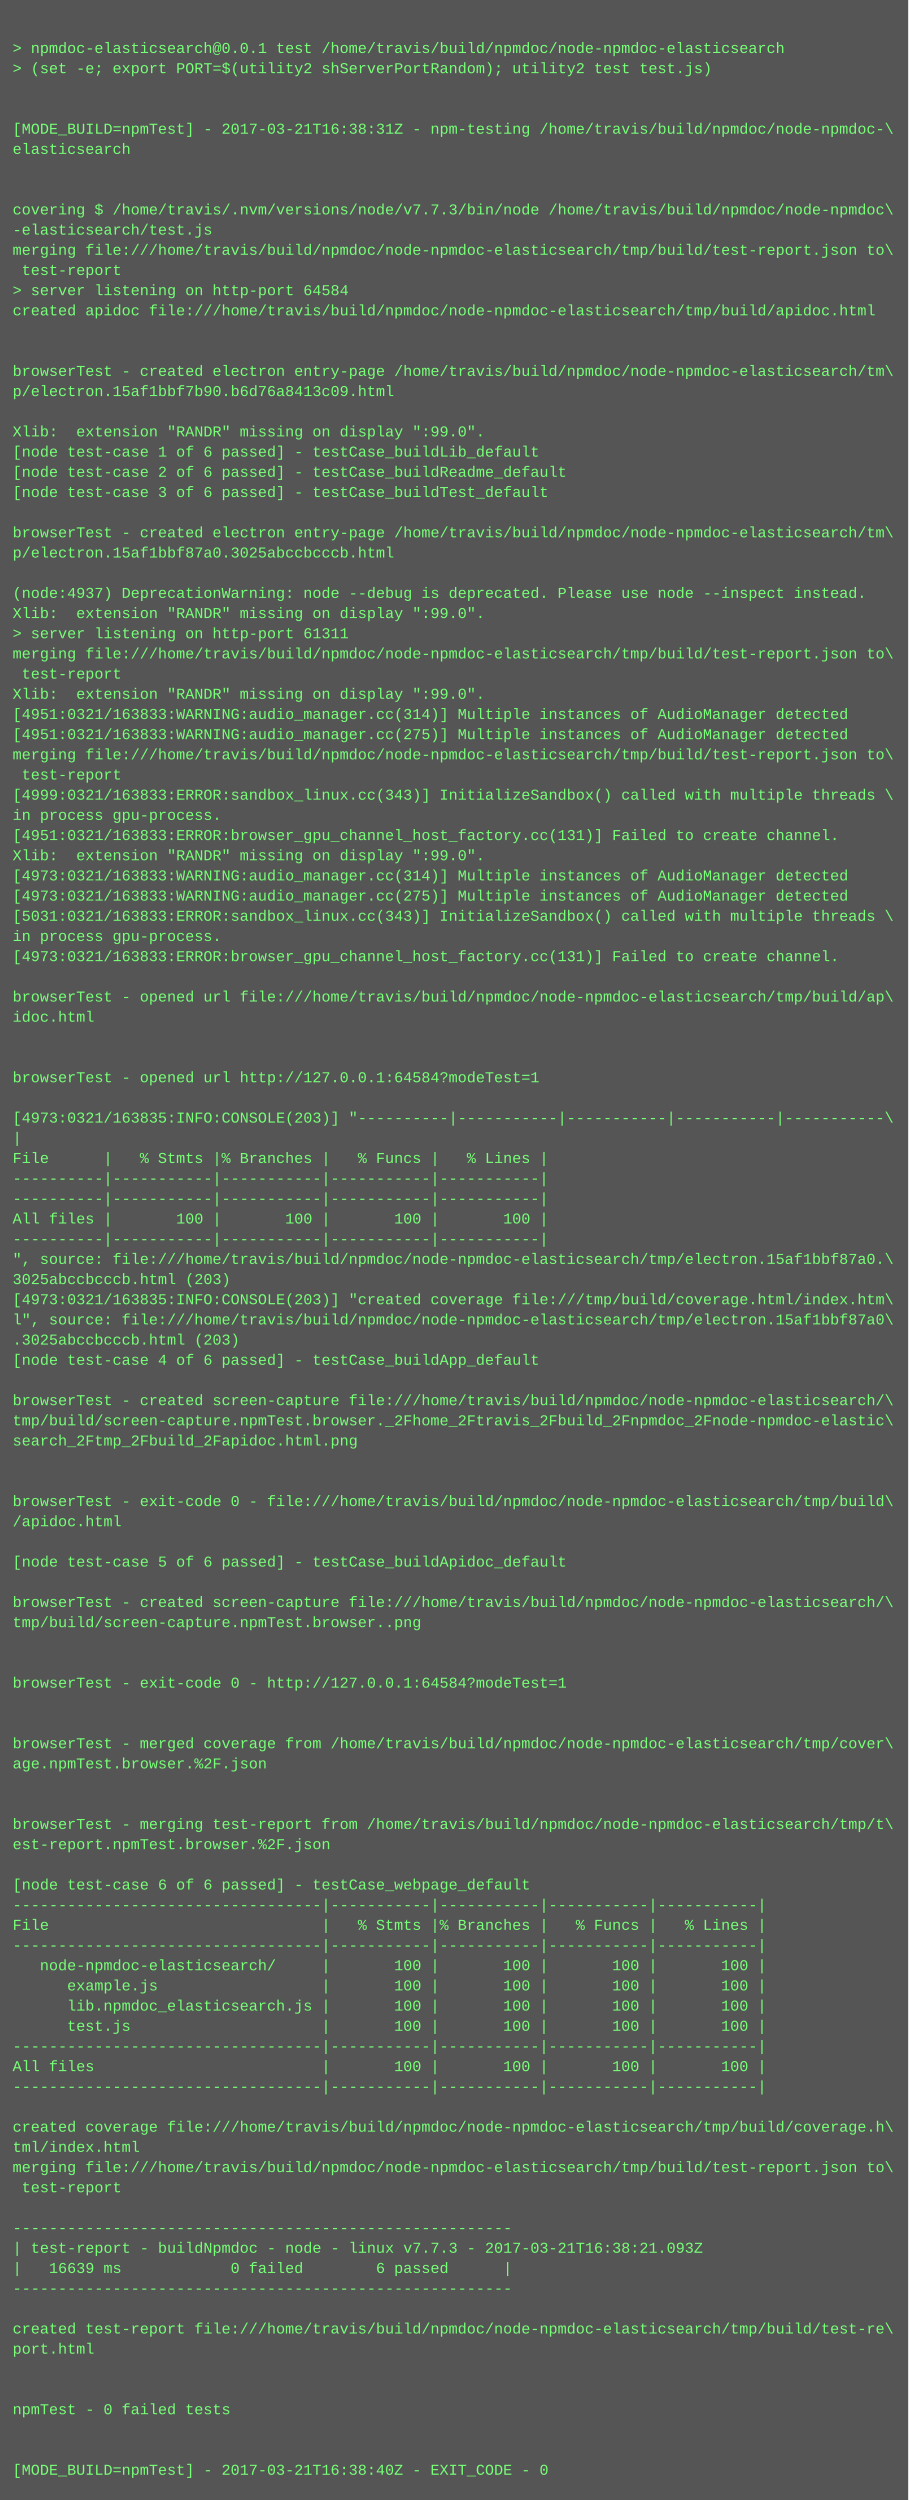
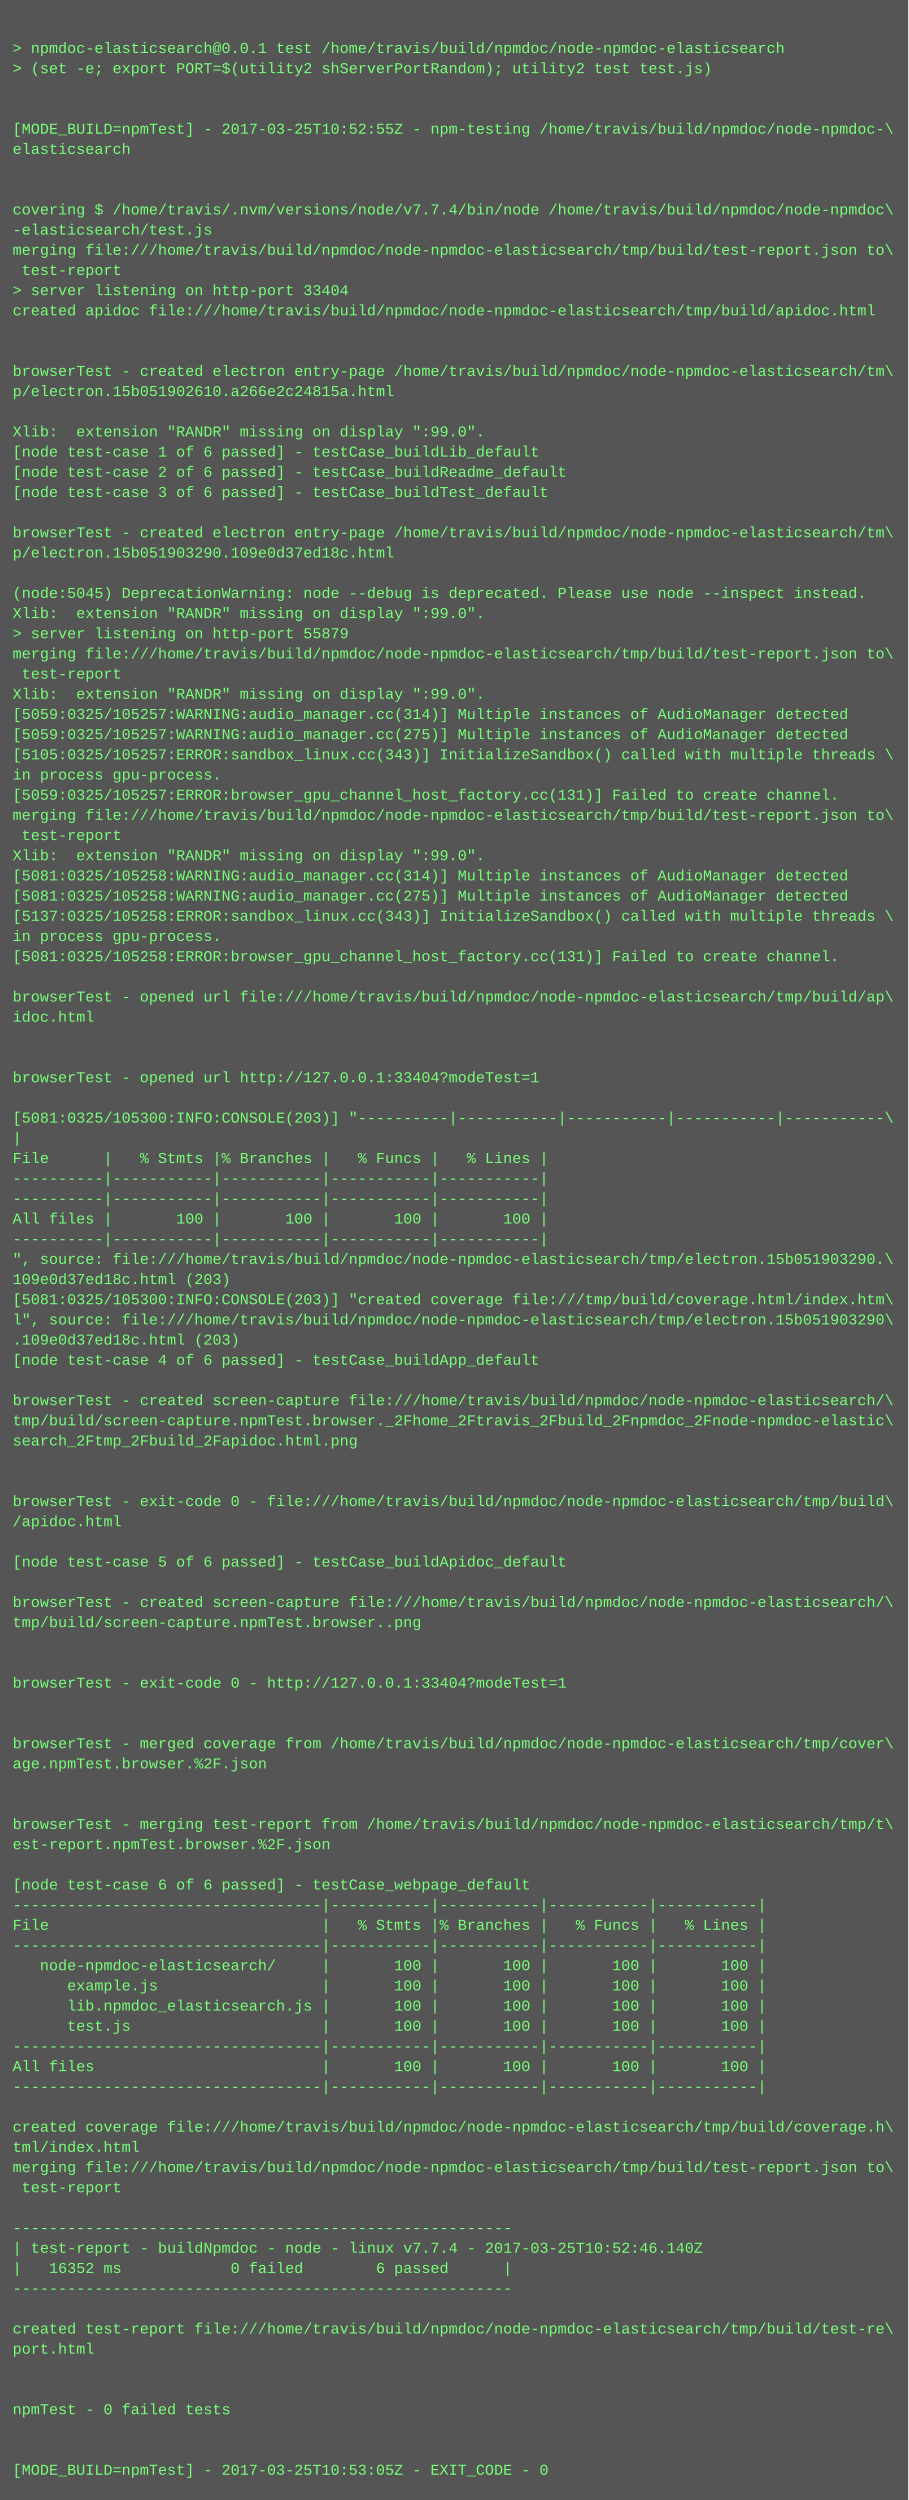
<svg xmlns="http://www.w3.org/2000/svg" height="1982" width="720">
  <rect height="1982" fill="#555" width="720" />
  <text fill="#7f7" font-family="Courier New" font-size="12" xml:space="preserve">
    <tspan x="10" y="26" />
    <tspan x="10" y="42">&gt; npmdoc-elasticsearch@0.0.1 test /home/travis/build/npmdoc/node-npmdoc-elasticsearch</tspan>
    <tspan x="10" y="58">&gt; (set -e; export PORT=$(utility2 shServerPortRandom); utility2 test test.js)</tspan>
    <tspan x="10" y="74" />
    <tspan x="10" y="90" />
-     <tspan x="10" y="106">[MODE_BUILD=npmTest] - 2017-03-21T16:38:31Z - npm-testing /home/travis/build/npmdoc/node-npmdoc-\</tspan>
+     <tspan x="10" y="106">[MODE_BUILD=npmTest] - 2017-03-25T10:52:55Z - npm-testing /home/travis/build/npmdoc/node-npmdoc-\</tspan>
    <tspan x="10" y="122">elasticsearch</tspan>
    <tspan x="10" y="138" />
    <tspan x="10" y="154" />
-     <tspan x="10" y="170">covering $ /home/travis/.nvm/versions/node/v7.7.3/bin/node /home/travis/build/npmdoc/node-npmdoc\</tspan>
+     <tspan x="10" y="170">covering $ /home/travis/.nvm/versions/node/v7.7.4/bin/node /home/travis/build/npmdoc/node-npmdoc\</tspan>
    <tspan x="10" y="186">-elasticsearch/test.js</tspan>
    <tspan x="10" y="202">merging file:///home/travis/build/npmdoc/node-npmdoc-elasticsearch/tmp/build/test-report.json to\</tspan>
    <tspan x="10" y="218"> test-report</tspan>
-     <tspan x="10" y="234">&gt; server listening on http-port 64584</tspan>
+     <tspan x="10" y="234">&gt; server listening on http-port 33404</tspan>
    <tspan x="10" y="250">created apidoc file:///home/travis/build/npmdoc/node-npmdoc-elasticsearch/tmp/build/apidoc.html</tspan>
    <tspan x="10" y="266" />
    <tspan x="10" y="282" />
    <tspan x="10" y="298">browserTest - created electron entry-page /home/travis/build/npmdoc/node-npmdoc-elasticsearch/tm\</tspan>
-     <tspan x="10" y="314">p/electron.15af1bbf7b90.b6d76a8413c09.html</tspan>
+     <tspan x="10" y="314">p/electron.15b051902610.a266e2c24815a.html</tspan>
    <tspan x="10" y="330" />
    <tspan x="10" y="346">Xlib:  extension "RANDR" missing on display ":99.0".</tspan>
    <tspan x="10" y="362">[node test-case 1 of 6 passed] - testCase_buildLib_default</tspan>
    <tspan x="10" y="378">[node test-case 2 of 6 passed] - testCase_buildReadme_default</tspan>
    <tspan x="10" y="394">[node test-case 3 of 6 passed] - testCase_buildTest_default</tspan>
    <tspan x="10" y="410" />
    <tspan x="10" y="426">browserTest - created electron entry-page /home/travis/build/npmdoc/node-npmdoc-elasticsearch/tm\</tspan>
-     <tspan x="10" y="442">p/electron.15af1bbf87a0.3025abccbcccb.html</tspan>
+     <tspan x="10" y="442">p/electron.15b051903290.109e0d37ed18c.html</tspan>
    <tspan x="10" y="458" />
-     <tspan x="10" y="474">(node:4937) DeprecationWarning: node --debug is deprecated. Please use node --inspect instead.</tspan>
+     <tspan x="10" y="474">(node:5045) DeprecationWarning: node --debug is deprecated. Please use node --inspect instead.</tspan>
    <tspan x="10" y="490">Xlib:  extension "RANDR" missing on display ":99.0".</tspan>
-     <tspan x="10" y="506">&gt; server listening on http-port 61311</tspan>
+     <tspan x="10" y="506">&gt; server listening on http-port 55879</tspan>
    <tspan x="10" y="522">merging file:///home/travis/build/npmdoc/node-npmdoc-elasticsearch/tmp/build/test-report.json to\</tspan>
    <tspan x="10" y="538"> test-report</tspan>
    <tspan x="10" y="554">Xlib:  extension "RANDR" missing on display ":99.0".</tspan>
-     <tspan x="10" y="570">[4951:0321/163833:WARNING:audio_manager.cc(314)] Multiple instances of AudioManager detected</tspan>
-     <tspan x="10" y="586">[4951:0321/163833:WARNING:audio_manager.cc(275)] Multiple instances of AudioManager detected</tspan>
-     <tspan x="10" y="602">merging file:///home/travis/build/npmdoc/node-npmdoc-elasticsearch/tmp/build/test-report.json to\</tspan>
-     <tspan x="10" y="618"> test-report</tspan>
-     <tspan x="10" y="634">[4999:0321/163833:ERROR:sandbox_linux.cc(343)] InitializeSandbox() called with multiple threads \</tspan>
-     <tspan x="10" y="650">in process gpu-process. </tspan>
-     <tspan x="10" y="666">[4951:0321/163833:ERROR:browser_gpu_channel_host_factory.cc(131)] Failed to create channel.</tspan>
+     <tspan x="10" y="570">[5059:0325/105257:WARNING:audio_manager.cc(314)] Multiple instances of AudioManager detected</tspan>
+     <tspan x="10" y="586">[5059:0325/105257:WARNING:audio_manager.cc(275)] Multiple instances of AudioManager detected</tspan>
+     <tspan x="10" y="602">[5105:0325/105257:ERROR:sandbox_linux.cc(343)] InitializeSandbox() called with multiple threads \</tspan>
+     <tspan x="10" y="618">in process gpu-process. </tspan>
+     <tspan x="10" y="634">[5059:0325/105257:ERROR:browser_gpu_channel_host_factory.cc(131)] Failed to create channel.</tspan>
+     <tspan x="10" y="650">merging file:///home/travis/build/npmdoc/node-npmdoc-elasticsearch/tmp/build/test-report.json to\</tspan>
+     <tspan x="10" y="666"> test-report</tspan>
    <tspan x="10" y="682">Xlib:  extension "RANDR" missing on display ":99.0".</tspan>
-     <tspan x="10" y="698">[4973:0321/163833:WARNING:audio_manager.cc(314)] Multiple instances of AudioManager detected</tspan>
-     <tspan x="10" y="714">[4973:0321/163833:WARNING:audio_manager.cc(275)] Multiple instances of AudioManager detected</tspan>
-     <tspan x="10" y="730">[5031:0321/163833:ERROR:sandbox_linux.cc(343)] InitializeSandbox() called with multiple threads \</tspan>
+     <tspan x="10" y="698">[5081:0325/105258:WARNING:audio_manager.cc(314)] Multiple instances of AudioManager detected</tspan>
+     <tspan x="10" y="714">[5081:0325/105258:WARNING:audio_manager.cc(275)] Multiple instances of AudioManager detected</tspan>
+     <tspan x="10" y="730">[5137:0325/105258:ERROR:sandbox_linux.cc(343)] InitializeSandbox() called with multiple threads \</tspan>
    <tspan x="10" y="746">in process gpu-process. </tspan>
-     <tspan x="10" y="762">[4973:0321/163833:ERROR:browser_gpu_channel_host_factory.cc(131)] Failed to create channel.</tspan>
+     <tspan x="10" y="762">[5081:0325/105258:ERROR:browser_gpu_channel_host_factory.cc(131)] Failed to create channel.</tspan>
    <tspan x="10" y="778" />
    <tspan x="10" y="794">browserTest - opened url file:///home/travis/build/npmdoc/node-npmdoc-elasticsearch/tmp/build/ap\</tspan>
    <tspan x="10" y="810">idoc.html</tspan>
    <tspan x="10" y="826" />
    <tspan x="10" y="842" />
-     <tspan x="10" y="858">browserTest - opened url http://127.0.0.1:64584?modeTest=1</tspan>
+     <tspan x="10" y="858">browserTest - opened url http://127.0.0.1:33404?modeTest=1</tspan>
    <tspan x="10" y="874" />
-     <tspan x="10" y="890">[4973:0321/163835:INFO:CONSOLE(203)] "----------|-----------|-----------|-----------|-----------\</tspan>
+     <tspan x="10" y="890">[5081:0325/105300:INFO:CONSOLE(203)] "----------|-----------|-----------|-----------|-----------\</tspan>
    <tspan x="10" y="906">|</tspan>
    <tspan x="10" y="922">File      |   % Stmts |% Branches |   % Funcs |   % Lines |</tspan>
    <tspan x="10" y="938">----------|-----------|-----------|-----------|-----------|</tspan>
    <tspan x="10" y="954">----------|-----------|-----------|-----------|-----------|</tspan>
    <tspan x="10" y="970">All files |       100 |       100 |       100 |       100 |</tspan>
    <tspan x="10" y="986">----------|-----------|-----------|-----------|-----------|</tspan>
-     <tspan x="10" y="1002">", source: file:///home/travis/build/npmdoc/node-npmdoc-elasticsearch/tmp/electron.15af1bbf87a0.\</tspan>
-     <tspan x="10" y="1018">3025abccbcccb.html (203)</tspan>
-     <tspan x="10" y="1034">[4973:0321/163835:INFO:CONSOLE(203)] "created coverage file:///tmp/build/coverage.html/index.htm\</tspan>
-     <tspan x="10" y="1050">l", source: file:///home/travis/build/npmdoc/node-npmdoc-elasticsearch/tmp/electron.15af1bbf87a0\</tspan>
-     <tspan x="10" y="1066">.3025abccbcccb.html (203)</tspan>
+     <tspan x="10" y="1002">", source: file:///home/travis/build/npmdoc/node-npmdoc-elasticsearch/tmp/electron.15b051903290.\</tspan>
+     <tspan x="10" y="1018">109e0d37ed18c.html (203)</tspan>
+     <tspan x="10" y="1034">[5081:0325/105300:INFO:CONSOLE(203)] "created coverage file:///tmp/build/coverage.html/index.htm\</tspan>
+     <tspan x="10" y="1050">l", source: file:///home/travis/build/npmdoc/node-npmdoc-elasticsearch/tmp/electron.15b051903290\</tspan>
+     <tspan x="10" y="1066">.109e0d37ed18c.html (203)</tspan>
    <tspan x="10" y="1082">[node test-case 4 of 6 passed] - testCase_buildApp_default</tspan>
    <tspan x="10" y="1098" />
    <tspan x="10" y="1114">browserTest - created screen-capture file:///home/travis/build/npmdoc/node-npmdoc-elasticsearch/\</tspan>
    <tspan x="10" y="1130">tmp/build/screen-capture.npmTest.browser._2Fhome_2Ftravis_2Fbuild_2Fnpmdoc_2Fnode-npmdoc-elastic\</tspan>
    <tspan x="10" y="1146">search_2Ftmp_2Fbuild_2Fapidoc.html.png</tspan>
    <tspan x="10" y="1162" />
    <tspan x="10" y="1178" />
    <tspan x="10" y="1194">browserTest - exit-code 0 - file:///home/travis/build/npmdoc/node-npmdoc-elasticsearch/tmp/build\</tspan>
    <tspan x="10" y="1210">/apidoc.html</tspan>
    <tspan x="10" y="1226" />
    <tspan x="10" y="1242">[node test-case 5 of 6 passed] - testCase_buildApidoc_default</tspan>
    <tspan x="10" y="1258" />
    <tspan x="10" y="1274">browserTest - created screen-capture file:///home/travis/build/npmdoc/node-npmdoc-elasticsearch/\</tspan>
    <tspan x="10" y="1290">tmp/build/screen-capture.npmTest.browser..png</tspan>
    <tspan x="10" y="1306" />
    <tspan x="10" y="1322" />
-     <tspan x="10" y="1338">browserTest - exit-code 0 - http://127.0.0.1:64584?modeTest=1</tspan>
+     <tspan x="10" y="1338">browserTest - exit-code 0 - http://127.0.0.1:33404?modeTest=1</tspan>
    <tspan x="10" y="1354" />
    <tspan x="10" y="1370" />
    <tspan x="10" y="1386">browserTest - merged coverage from /home/travis/build/npmdoc/node-npmdoc-elasticsearch/tmp/cover\</tspan>
    <tspan x="10" y="1402">age.npmTest.browser.%2F.json</tspan>
    <tspan x="10" y="1418" />
    <tspan x="10" y="1434" />
    <tspan x="10" y="1450">browserTest - merging test-report from /home/travis/build/npmdoc/node-npmdoc-elasticsearch/tmp/t\</tspan>
    <tspan x="10" y="1466">est-report.npmTest.browser.%2F.json</tspan>
    <tspan x="10" y="1482" />
    <tspan x="10" y="1498">[node test-case 6 of 6 passed] - testCase_webpage_default</tspan>
    <tspan x="10" y="1514">----------------------------------|-----------|-----------|-----------|-----------|</tspan>
    <tspan x="10" y="1530">File                              |   % Stmts |% Branches |   % Funcs |   % Lines |</tspan>
    <tspan x="10" y="1546">----------------------------------|-----------|-----------|-----------|-----------|</tspan>
    <tspan x="10" y="1562">   node-npmdoc-elasticsearch/     |       100 |       100 |       100 |       100 |</tspan>
    <tspan x="10" y="1578">      example.js                  |       100 |       100 |       100 |       100 |</tspan>
    <tspan x="10" y="1594">      lib.npmdoc_elasticsearch.js |       100 |       100 |       100 |       100 |</tspan>
    <tspan x="10" y="1610">      test.js                     |       100 |       100 |       100 |       100 |</tspan>
    <tspan x="10" y="1626">----------------------------------|-----------|-----------|-----------|-----------|</tspan>
    <tspan x="10" y="1642">All files                         |       100 |       100 |       100 |       100 |</tspan>
    <tspan x="10" y="1658">----------------------------------|-----------|-----------|-----------|-----------|</tspan>
    <tspan x="10" y="1674" />
    <tspan x="10" y="1690">created coverage file:///home/travis/build/npmdoc/node-npmdoc-elasticsearch/tmp/build/coverage.h\</tspan>
    <tspan x="10" y="1706">tml/index.html</tspan>
    <tspan x="10" y="1722">merging file:///home/travis/build/npmdoc/node-npmdoc-elasticsearch/tmp/build/test-report.json to\</tspan>
    <tspan x="10" y="1738"> test-report</tspan>
    <tspan x="10" y="1754" />
    <tspan x="10" y="1770">-------------------------------------------------------</tspan>
-     <tspan x="10" y="1786">| test-report - buildNpmdoc - node - linux v7.7.3 - 2017-03-21T16:38:21.093Z</tspan>
-     <tspan x="10" y="1802">|   16639 ms            0 failed        6 passed      |</tspan>
+     <tspan x="10" y="1786">| test-report - buildNpmdoc - node - linux v7.7.4 - 2017-03-25T10:52:46.140Z</tspan>
+     <tspan x="10" y="1802">|   16352 ms            0 failed        6 passed      |</tspan>
    <tspan x="10" y="1818">-------------------------------------------------------</tspan>
    <tspan x="10" y="1834" />
    <tspan x="10" y="1850">created test-report file:///home/travis/build/npmdoc/node-npmdoc-elasticsearch/tmp/build/test-re\</tspan>
    <tspan x="10" y="1866">port.html</tspan>
    <tspan x="10" y="1882" />
    <tspan x="10" y="1898" />
    <tspan x="10" y="1914">npmTest - 0 failed tests</tspan>
    <tspan x="10" y="1930" />
    <tspan x="10" y="1946" />
-     <tspan x="10" y="1962">[MODE_BUILD=npmTest] - 2017-03-21T16:38:40Z - EXIT_CODE - 0</tspan>
+     <tspan x="10" y="1962">[MODE_BUILD=npmTest] - 2017-03-25T10:53:05Z - EXIT_CODE - 0</tspan>
  </text>
</svg>
